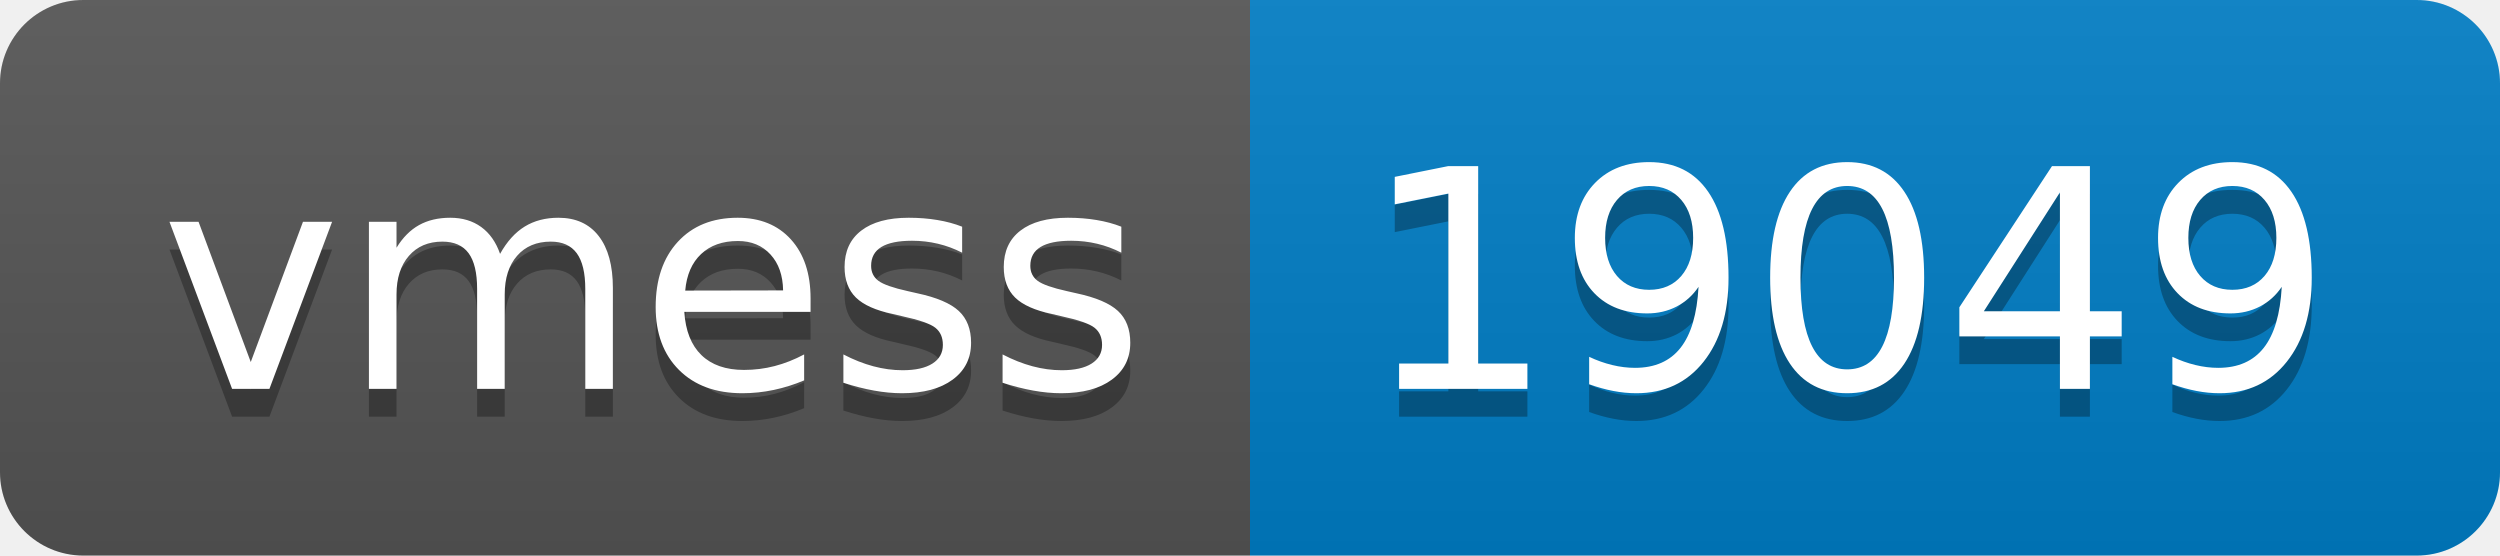
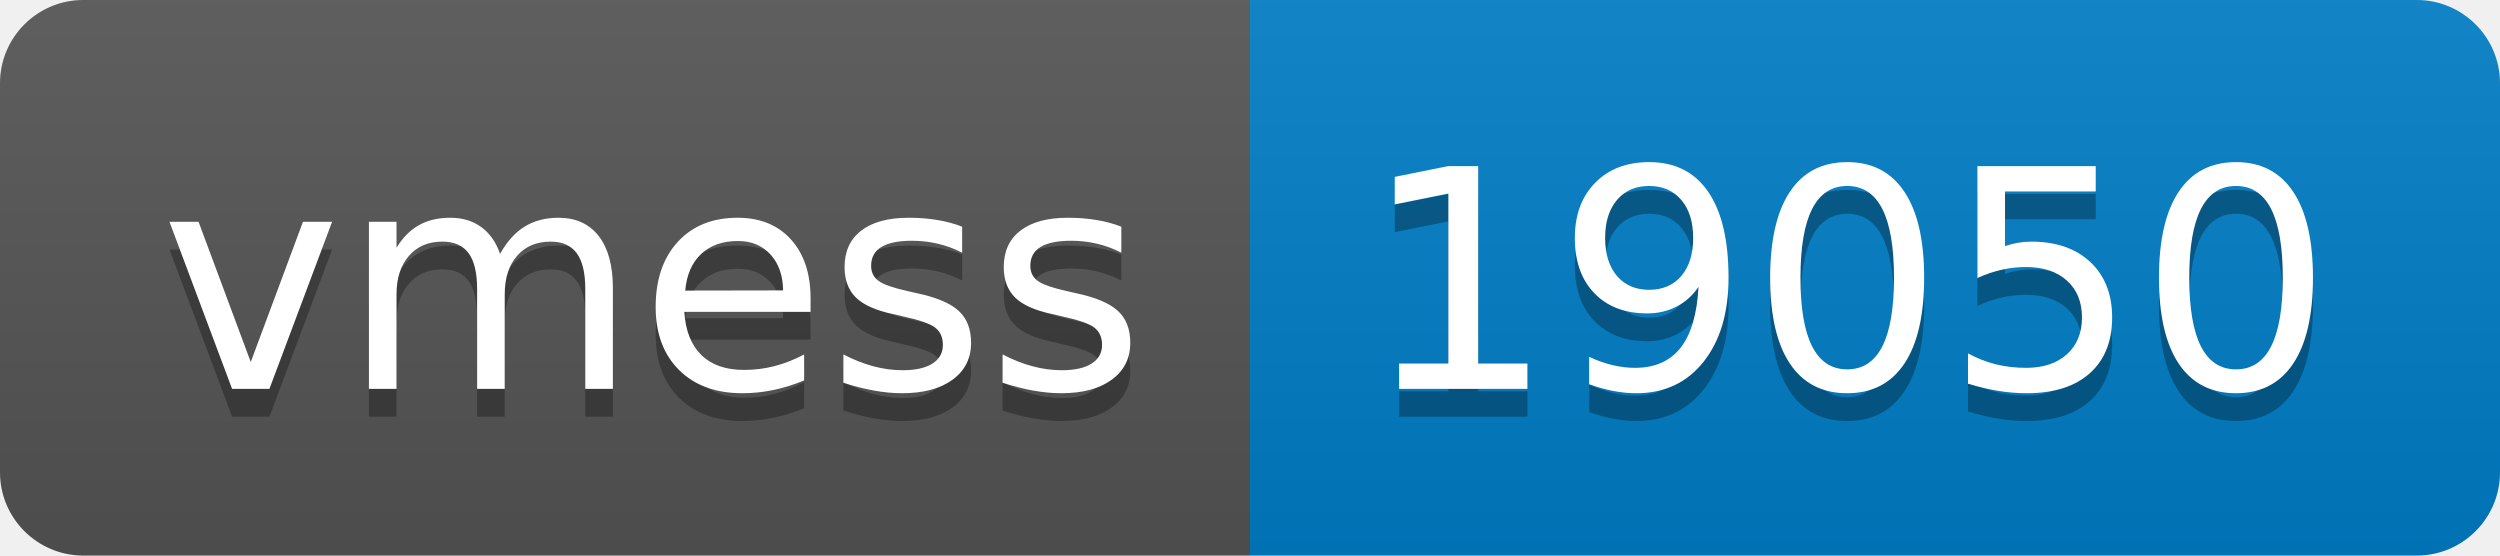
- <svg xmlns="http://www.w3.org/2000/svg" width="90" height="20" role="img" aria-label="vmess: 19049">
+ <svg xmlns="http://www.w3.org/2000/svg" width="90" height="20" role="img" aria-label="vmess: 19050">
  <linearGradient id="s" x2="0" y2="100%">
    <stop offset="0" stop-color="#bbb" stop-opacity=".1" />
    <stop offset="1" stop-opacity=".1" />
  </linearGradient>
  <clipPath id="r">
    <rect width="90" height="20" rx="3" fill="#fff" />
  </clipPath>
  <g clip-path="url(#r)">
    <rect width="45" height="20" fill="#555" />
    <rect x="45" width="45" height="20" fill="#007ec6" />
    <rect width="90" height="20" fill="url(#s)" />
  </g>
  <g fill="#fff" text-anchor="middle" font-family="Verdana,Geneva,DejaVu Sans,sans-serif" text-rendering="geometricPrecision" font-size="110">
    <text aria-hidden="true" x="235" y="150" fill="#010101" fill-opacity=".3" transform="scale(.1)" textLength="350">vmess</text>
    <text x="235" y="140" transform="scale(.1)" fill="#fff" textLength="350">vmess</text>
-     <text aria-hidden="true" x="665" y="150" fill="#010101" fill-opacity=".3" transform="scale(.1)" textLength="350">19049</text>
-     <text x="665" y="140" transform="scale(.1)" fill="#fff" textLength="350">19049</text>
+     <text aria-hidden="true" x="665" y="150" fill="#010101" fill-opacity=".3" transform="scale(.1)" textLength="350">19050</text>
+     <text x="665" y="140" transform="scale(.1)" fill="#fff" textLength="350">19050</text>
  </g>
</svg>
